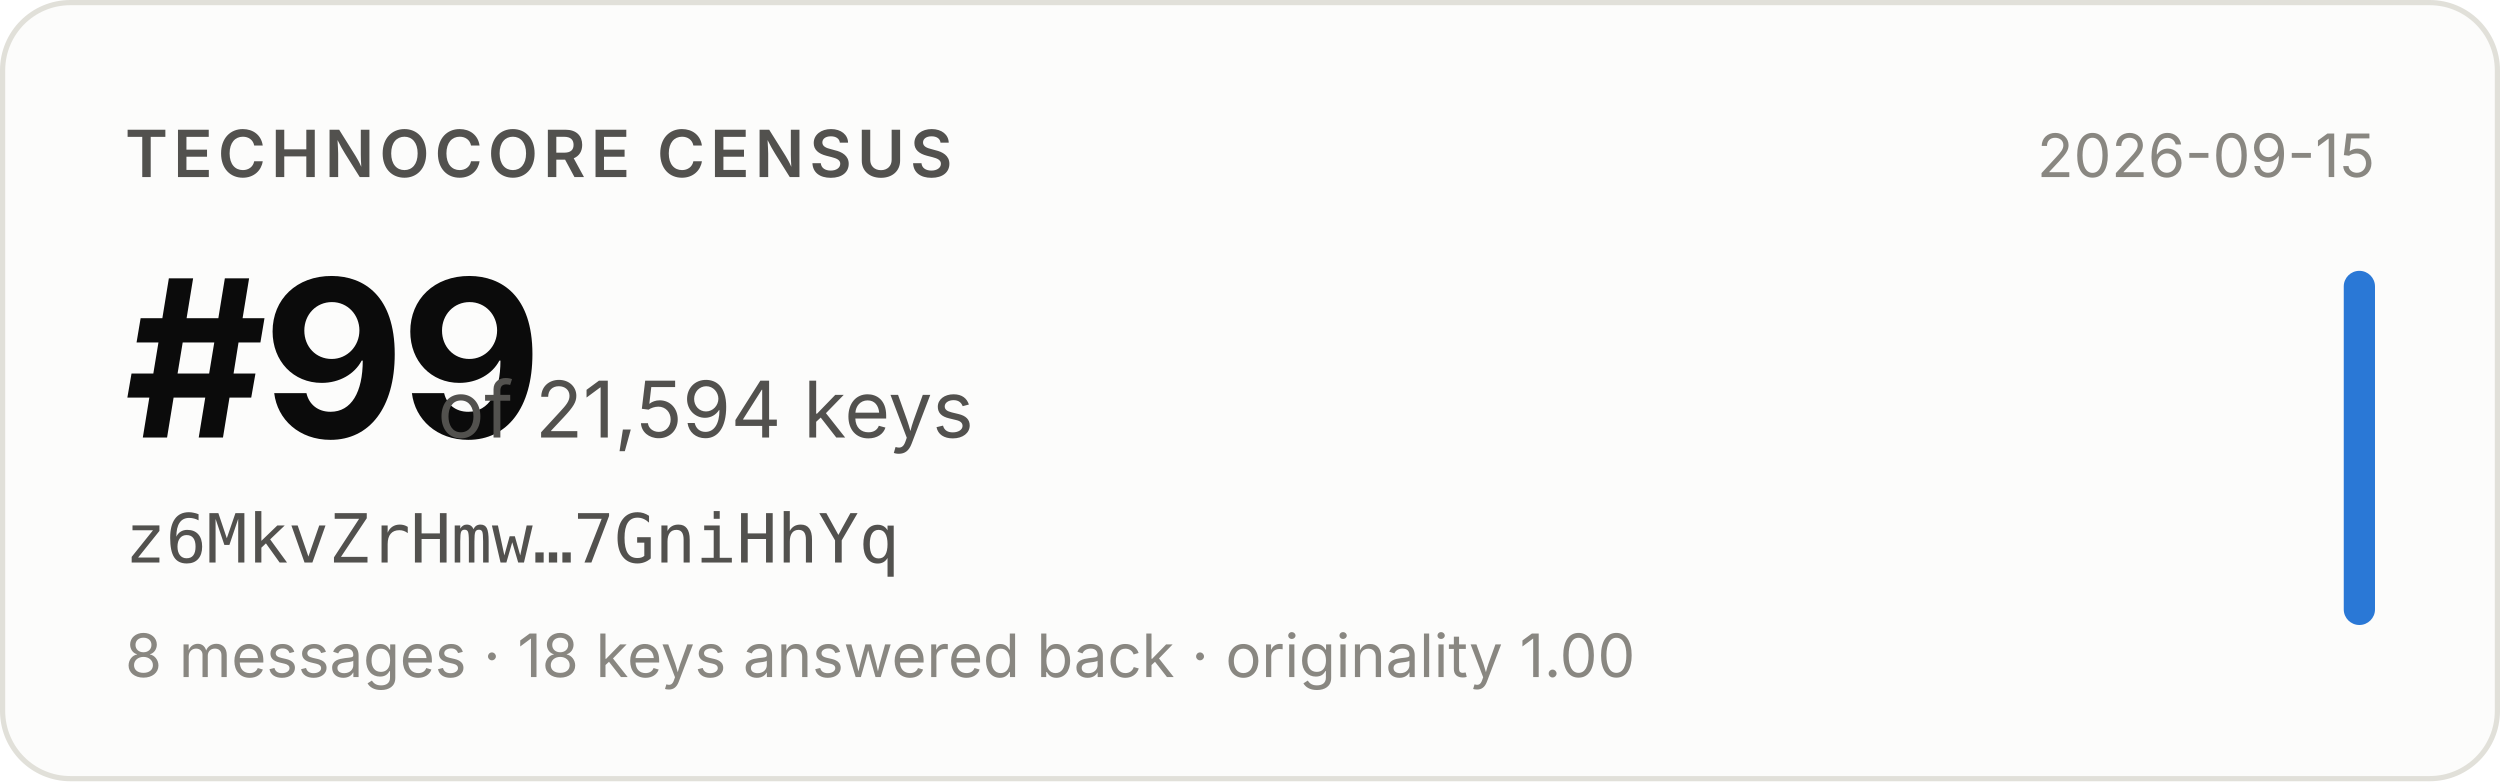
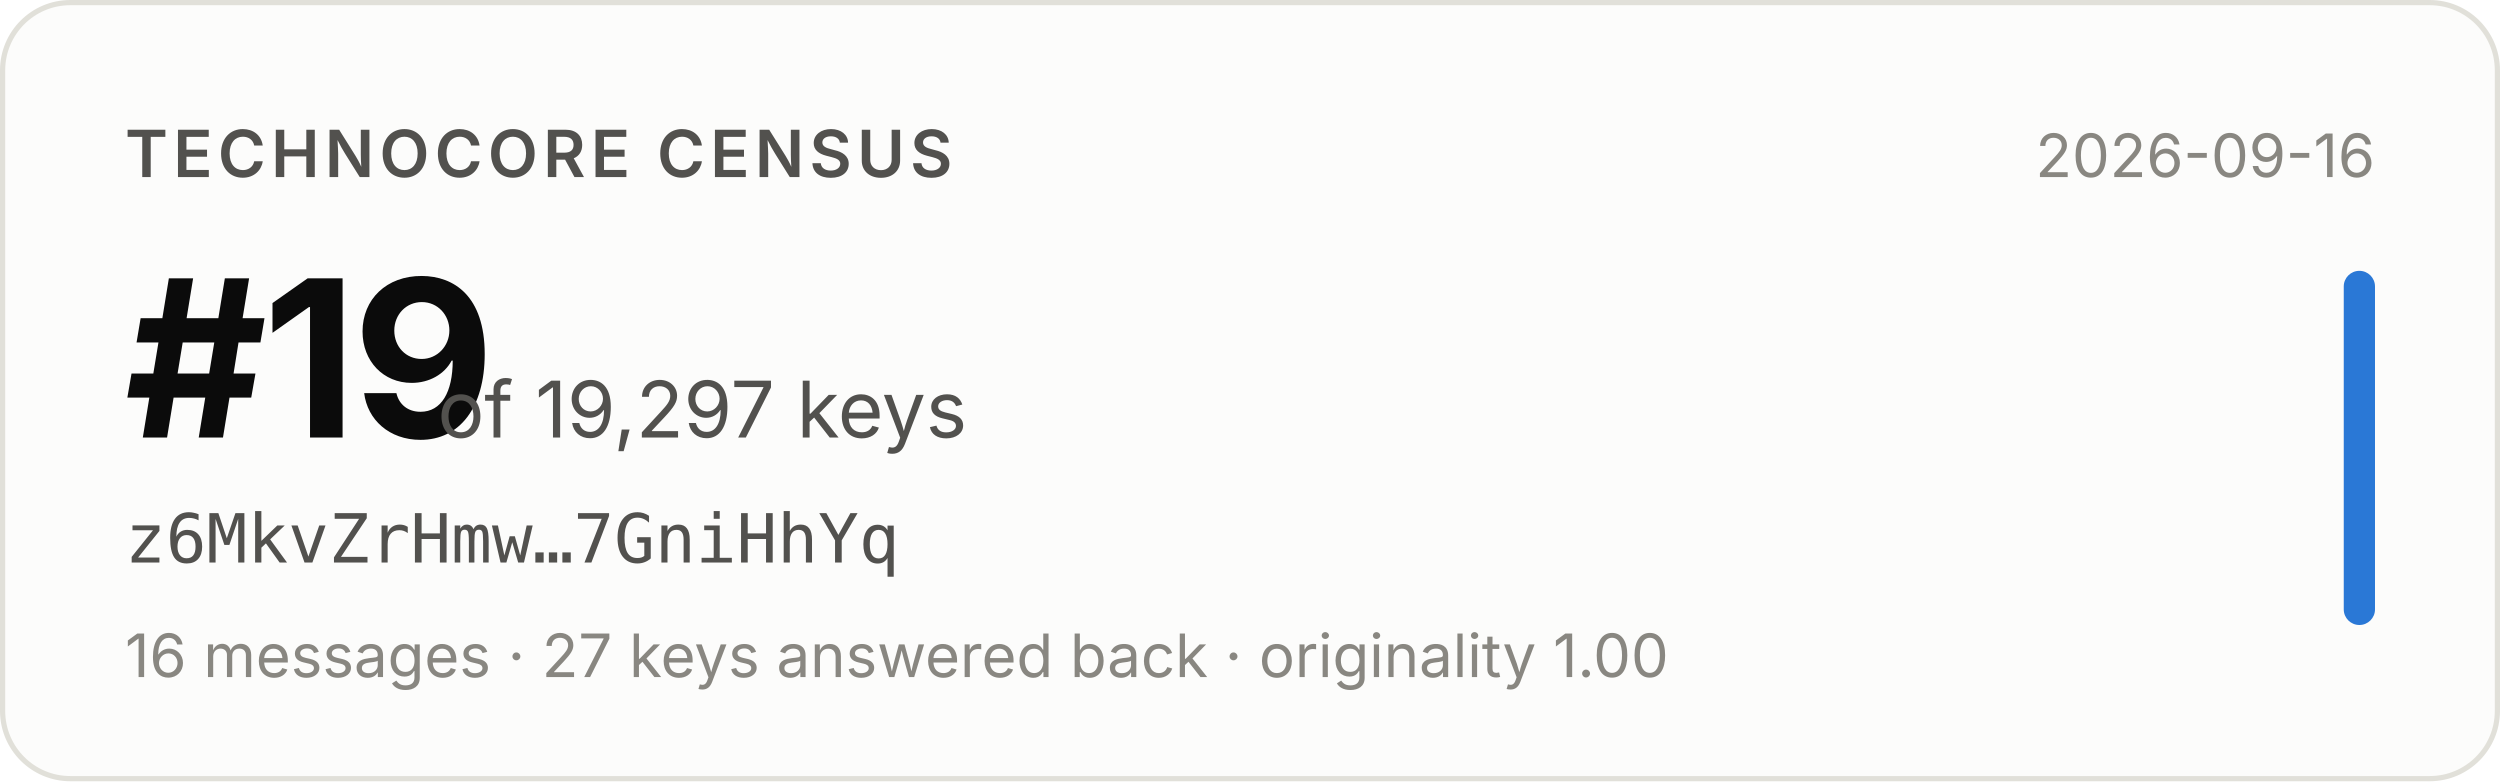
- <svg xmlns="http://www.w3.org/2000/svg" width="480" height="150" viewBox="0 0 480 150" role="img" aria-label="Technocore Census rank #99 of 21,594 keys for z6MkvZrHmw…7GniHhYq, snapshot 2026-09-15">
+ <svg xmlns="http://www.w3.org/2000/svg" width="480" height="150" viewBox="0 0 480 150" role="img" aria-label="Technocore Census rank #19 of 19,297 keys for z6MkvZrHmw…7GniHhYq, snapshot 2026-09-16">
  <rect x="0.5" y="0.5" width="479" height="149" rx="13" fill="#fcfcfb" stroke="#e1e0d9" />
  <g font-family="system-ui, -apple-system, 'Segoe UI', sans-serif">
    <text x="24" y="34" font-size="12.5" font-weight="600" fill="#52514e" letter-spacing="0.08em">TECHNOCORE CENSUS</text>
-     <text x="24" y="84" font-size="42" font-weight="650" fill="#0b0b0b" letter-spacing="-0.02em">#99</text>
-     <text x="84" y="84" font-size="15" fill="#52514e">of 21,594 keys</text>
+     <text x="24" y="84" font-size="42" font-weight="650" fill="#0b0b0b" letter-spacing="-0.02em">#19</text>
+     <text x="84" y="84" font-size="15" fill="#52514e">of 19,297 keys</text>
    <text x="24" y="108" font-size="13" fill="#52514e" font-family="ui-monospace, SFMono-Regular, Menlo, monospace">z6MkvZrHmw…7GniHhYq</text>
-     <text x="24" y="130" font-size="11.5" fill="#898781">8 messages · 18 keys answered back · originality 1.00</text>
-     <text x="456" y="34" font-size="11.5" fill="#898781" text-anchor="end">2026-09-15</text>
+     <text x="24" y="130" font-size="11.5" fill="#898781">16 messages · 27 keys answered back · originality 1.00</text>
+     <text x="456" y="34" font-size="11.5" fill="#898781" text-anchor="end">2026-09-16</text>
    <rect x="450" y="52" width="6" height="68" rx="3" fill="#2a78d6" />
  </g>
</svg>
